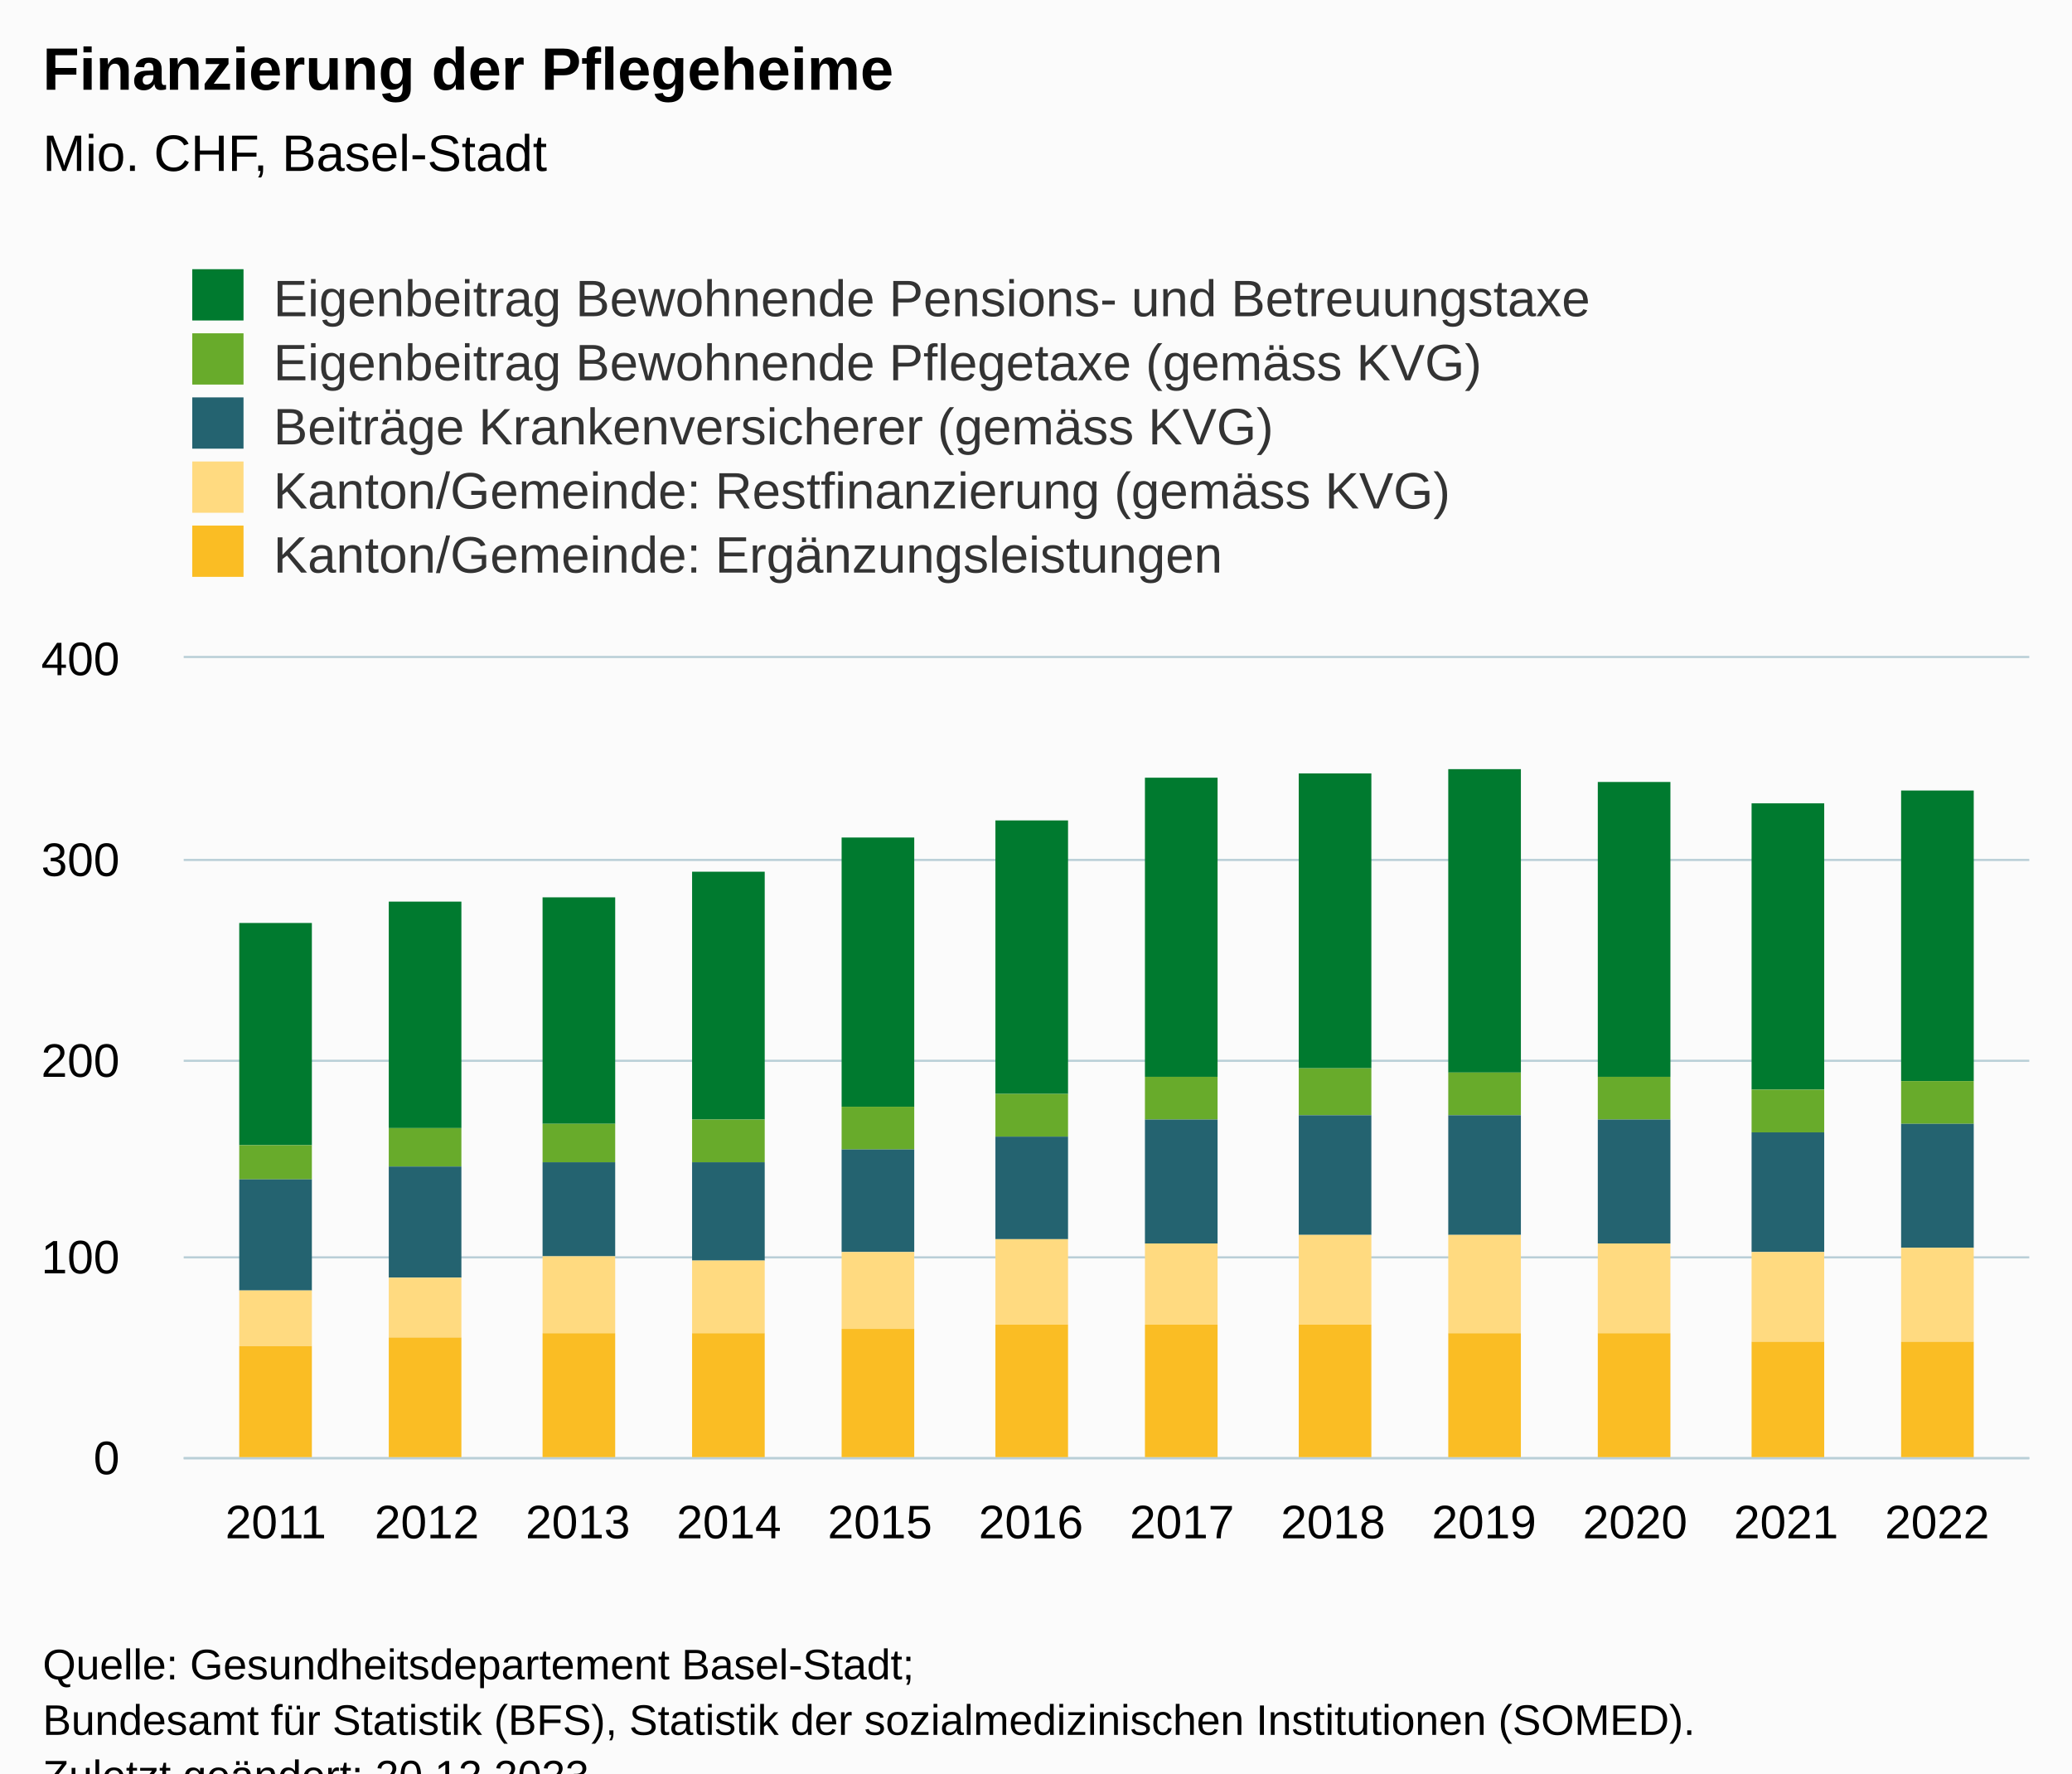
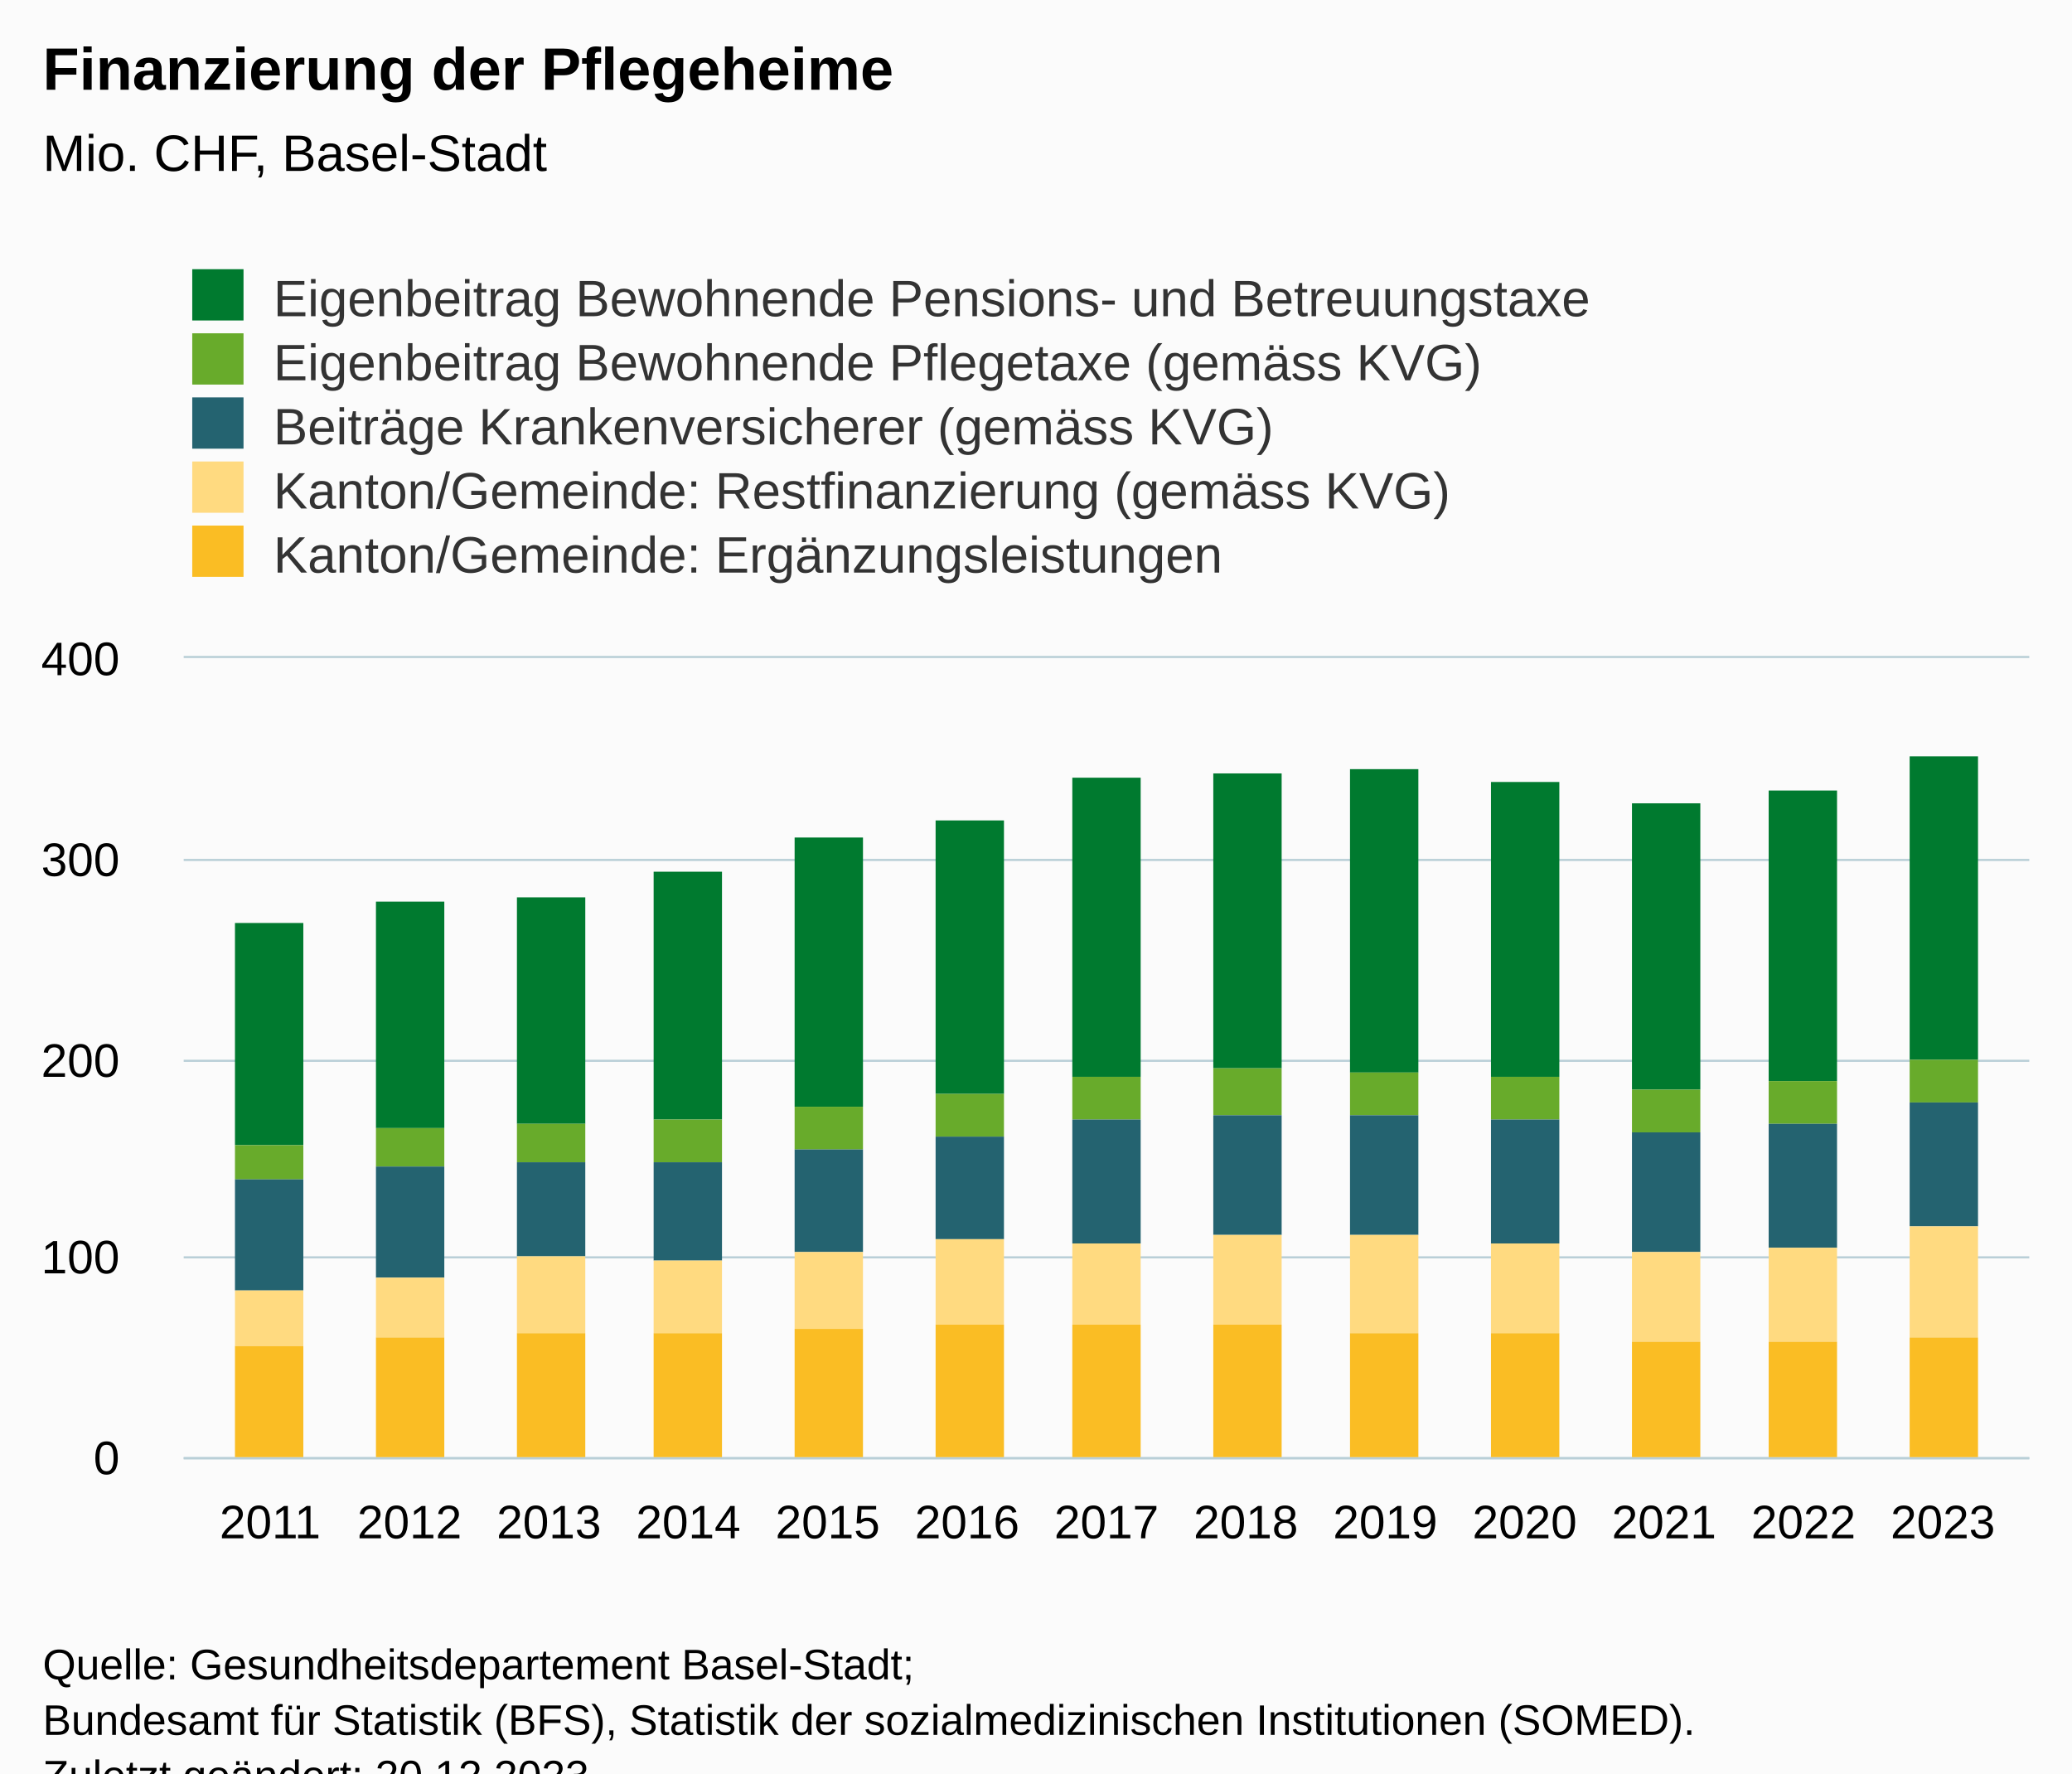
<svg xmlns="http://www.w3.org/2000/svg" version="1.1" class="highcharts-root" style="font-family:Arial;font-size:12px;" viewBox="0 0 485 415">
  <defs>
-     <clipPath id="highcharts-dwiyu0t-67-">
+     <clipPath id="highcharts-oufefui-72-">
      <rect x="0" y="0" width="432" height="187" fill="none" />
    </clipPath>
-     <clipPath id="highcharts-dwiyu0t-80-">
+     <clipPath id="highcharts-oufefui-86-">
      <rect x="0" y="0" width="432" height="187" fill="none" />
    </clipPath>
-     <clipPath id="highcharts-dwiyu0t-129-">
+     <clipPath id="highcharts-oufefui-139-">
      <rect x="43" y="154" width="432" height="187" fill="none" />
    </clipPath>
  </defs>
  <rect fill="#fbfbfb" class="highcharts-background" x="0" y="0" width="485" height="428" rx="0" ry="0" />
  <rect fill="none" class="highcharts-plot-background" x="43" y="154" width="432" height="187" />
  <g class="highcharts-pane-group" data-z-index="0" />
  <g class="highcharts-grid highcharts-xaxis-grid" data-z-index="1">
-     <path fill="none" data-z-index="1" class="highcharts-grid-line" d="M 64.5 154 L 64.5 341" opacity="1" />
-     <path fill="none" data-z-index="1" class="highcharts-grid-line" d="M 99.5 154 L 99.5 341" opacity="1" />
-     <path fill="none" data-z-index="1" class="highcharts-grid-line" d="M 134.5 154 L 134.5 341" opacity="1" />
-     <path fill="none" data-z-index="1" class="highcharts-grid-line" d="M 170.5 154 L 170.5 341" opacity="1" />
-     <path fill="none" data-z-index="1" class="highcharts-grid-line" d="M 205.5 154 L 205.5 341" opacity="1" />
-     <path fill="none" data-z-index="1" class="highcharts-grid-line" d="M 240.5 154 L 240.5 341" opacity="1" />
-     <path fill="none" data-z-index="1" class="highcharts-grid-line" d="M 276.5 154 L 276.5 341" opacity="1" />
-     <path fill="none" data-z-index="1" class="highcharts-grid-line" d="M 311.5 154 L 311.5 341" opacity="1" />
-     <path fill="none" data-z-index="1" class="highcharts-grid-line" d="M 346.5 154 L 346.5 341" opacity="1" />
-     <path fill="none" data-z-index="1" class="highcharts-grid-line" d="M 382.5 154 L 382.5 341" opacity="1" />
-     <path fill="none" data-z-index="1" class="highcharts-grid-line" d="M 417.5 154 L 417.5 341" opacity="1" />
-     <path fill="none" data-z-index="1" class="highcharts-grid-line" d="M 452.5 154 L 452.5 341" opacity="1" />
+     <path fill="none" data-z-index="1" class="highcharts-grid-line" d="M 62.5 154 L 62.5 341" opacity="1" />
+     <path fill="none" data-z-index="1" class="highcharts-grid-line" d="M 95.5 154 L 95.5 341" opacity="1" />
+     <path fill="none" data-z-index="1" class="highcharts-grid-line" d="M 127.5 154 L 127.5 341" opacity="1" />
+     <path fill="none" data-z-index="1" class="highcharts-grid-line" d="M 160.5 154 L 160.5 341" opacity="1" />
+     <path fill="none" data-z-index="1" class="highcharts-grid-line" d="M 193.5 154 L 193.5 341" opacity="1" />
+     <path fill="none" data-z-index="1" class="highcharts-grid-line" d="M 225.5 154 L 225.5 341" opacity="1" />
+     <path fill="none" data-z-index="1" class="highcharts-grid-line" d="M 258.5 154 L 258.5 341" opacity="1" />
+     <path fill="none" data-z-index="1" class="highcharts-grid-line" d="M 291.5 154 L 291.5 341" opacity="1" />
+     <path fill="none" data-z-index="1" class="highcharts-grid-line" d="M 323.5 154 L 323.5 341" opacity="1" />
+     <path fill="none" data-z-index="1" class="highcharts-grid-line" d="M 356.5 154 L 356.5 341" opacity="1" />
+     <path fill="none" data-z-index="1" class="highcharts-grid-line" d="M 389.5 154 L 389.5 341" opacity="1" />
+     <path fill="none" data-z-index="1" class="highcharts-grid-line" d="M 421.5 154 L 421.5 341" opacity="1" />
+     <path fill="none" data-z-index="1" class="highcharts-grid-line" d="M 454.5 154 L 454.5 341" opacity="1" />
  </g>
  <g class="highcharts-grid highcharts-yaxis-grid" data-z-index="1">
    <path fill="none" stroke="#B9CFD7" stroke-width="0.5" data-z-index="1" class="highcharts-grid-line" d="M 43 341.25 L 475 341.25" opacity="1" />
    <path fill="none" stroke="#B9CFD7" stroke-width="0.5" data-z-index="1" class="highcharts-grid-line" d="M 43 294.25 L 475 294.25" opacity="1" />
    <path fill="none" stroke="#B9CFD7" stroke-width="0.5" data-z-index="1" class="highcharts-grid-line" d="M 43 248.25 L 475 248.25" opacity="1" />
    <path fill="none" stroke="#B9CFD7" stroke-width="0.5" data-z-index="1" class="highcharts-grid-line" d="M 43 201.25 L 475 201.25" opacity="1" />
    <path fill="none" stroke="#B9CFD7" stroke-width="0.5" data-z-index="1" class="highcharts-grid-line" d="M 43 153.75 L 475 153.75" opacity="1" />
  </g>
  <rect fill="none" class="highcharts-plot-border" data-z-index="1" x="43" y="154" width="432" height="187" />
  <g class="highcharts-axis highcharts-xaxis" data-z-index="2">
    <path fill="none" class="highcharts-axis-line" stroke="#B9CFD7" stroke-width="0.5" data-z-index="7" d="M 43 341.25 L 475 341.25" />
  </g>
  <g class="highcharts-axis highcharts-yaxis" data-z-index="2">
    <path fill="none" class="highcharts-axis-line" data-z-index="7" d="M 43 154 L 43 341" />
  </g>
  <g class="highcharts-series-group" data-z-index="3">
-     <g class="highcharts-series highcharts-series-0 highcharts-column-series" data-z-index="0.1" opacity="1" transform="translate(43,154) scale(1 1)" clip-path="url(#highcharts-dwiyu0t-80-)">
-       <rect x="13" y="62" width="17" height="52" fill="#007a2f" opacity="1" class="highcharts-point" />
-       <rect x="48" y="57" width="17" height="53" fill="#007a2f" opacity="1" class="highcharts-point" />
-       <rect x="84" y="56" width="17" height="53" fill="#007a2f" opacity="1" class="highcharts-point" />
-       <rect x="119" y="50" width="17" height="58" fill="#007a2f" opacity="1" class="highcharts-point" />
-       <rect x="154" y="42" width="17" height="63" fill="#007a2f" opacity="1" class="highcharts-point" />
-       <rect x="190" y="38" width="17" height="64" fill="#007a2f" opacity="1" class="highcharts-point" />
-       <rect x="225" y="28" width="17" height="70" fill="#007a2f" opacity="1" class="highcharts-point" />
-       <rect x="261" y="27" width="17" height="69" fill="#007a2f" opacity="1" class="highcharts-point" />
-       <rect x="296" y="26" width="17" height="71" fill="#007a2f" opacity="1" class="highcharts-point" />
-       <rect x="331" y="29" width="17" height="69" fill="#007a2f" opacity="1" class="highcharts-point" />
-       <rect x="367" y="34" width="17" height="67" fill="#007a2f" opacity="1" class="highcharts-point" />
-       <rect x="402" y="31" width="17" height="68" fill="#007a2f" opacity="1" class="highcharts-point" />
+     <g class="highcharts-series highcharts-series-0 highcharts-column-series" data-z-index="0.1" opacity="1" transform="translate(43,154) scale(1 1)" clip-path="url(#highcharts-oufefui-86-)">
+       <rect x="12" y="62" width="16" height="52" fill="#007a2f" opacity="1" class="highcharts-point" />
+       <rect x="45" y="57" width="16" height="53" fill="#007a2f" opacity="1" class="highcharts-point" />
+       <rect x="78" y="56" width="16" height="53" fill="#007a2f" opacity="1" class="highcharts-point" />
+       <rect x="110" y="50" width="16" height="58" fill="#007a2f" opacity="1" class="highcharts-point" />
+       <rect x="143" y="42" width="16" height="63" fill="#007a2f" opacity="1" class="highcharts-point" />
+       <rect x="176" y="38" width="16" height="64" fill="#007a2f" opacity="1" class="highcharts-point" />
+       <rect x="208" y="28" width="16" height="70" fill="#007a2f" opacity="1" class="highcharts-point" />
+       <rect x="241" y="27" width="16" height="69" fill="#007a2f" opacity="1" class="highcharts-point" />
+       <rect x="273" y="26" width="16" height="71" fill="#007a2f" opacity="1" class="highcharts-point" />
+       <rect x="306" y="29" width="16" height="69" fill="#007a2f" opacity="1" class="highcharts-point" />
+       <rect x="339" y="34" width="16" height="67" fill="#007a2f" opacity="1" class="highcharts-point" />
+       <rect x="371" y="31" width="16" height="68" fill="#007a2f" opacity="1" class="highcharts-point" />
+       <rect x="404" y="23" width="16" height="71" fill="#007a2f" opacity="1" class="highcharts-point" />
    </g>
    <g class="highcharts-markers highcharts-series-0 highcharts-column-series" data-z-index="0.1" opacity="1" transform="translate(43,154) scale(1 1)" clip-path="none" />
-     <g class="highcharts-series highcharts-series-1 highcharts-column-series" data-z-index="0.1" opacity="1" transform="translate(43,154) scale(1 1)" clip-path="url(#highcharts-dwiyu0t-80-)">
-       <rect x="13" y="114" width="17" height="8" fill="#68ab2b" opacity="1" class="highcharts-point" />
-       <rect x="48" y="110" width="17" height="9" fill="#68ab2b" opacity="1" class="highcharts-point" />
-       <rect x="84" y="109" width="17" height="9" fill="#68ab2b" opacity="1" class="highcharts-point" />
-       <rect x="119" y="108" width="17" height="10" fill="#68ab2b" opacity="1" class="highcharts-point" />
-       <rect x="154" y="105" width="17" height="10" fill="#68ab2b" opacity="1" class="highcharts-point" />
-       <rect x="190" y="102" width="17" height="10" fill="#68ab2b" opacity="1" class="highcharts-point" />
-       <rect x="225" y="98" width="17" height="10" fill="#68ab2b" opacity="1" class="highcharts-point" />
-       <rect x="261" y="96" width="17" height="11" fill="#68ab2b" opacity="1" class="highcharts-point" />
-       <rect x="296" y="97" width="17" height="10" fill="#68ab2b" opacity="1" class="highcharts-point" />
-       <rect x="331" y="98" width="17" height="10" fill="#68ab2b" opacity="1" class="highcharts-point" />
-       <rect x="367" y="101" width="17" height="10" fill="#68ab2b" opacity="1" class="highcharts-point" />
-       <rect x="402" y="99" width="17" height="10" fill="#68ab2b" opacity="1" class="highcharts-point" />
+     <g class="highcharts-series highcharts-series-1 highcharts-column-series" data-z-index="0.1" opacity="1" transform="translate(43,154) scale(1 1)" clip-path="url(#highcharts-oufefui-86-)">
+       <rect x="12" y="114" width="16" height="8" fill="#68ab2b" opacity="1" class="highcharts-point" />
+       <rect x="45" y="110" width="16" height="9" fill="#68ab2b" opacity="1" class="highcharts-point" />
+       <rect x="78" y="109" width="16" height="9" fill="#68ab2b" opacity="1" class="highcharts-point" />
+       <rect x="110" y="108" width="16" height="10" fill="#68ab2b" opacity="1" class="highcharts-point" />
+       <rect x="143" y="105" width="16" height="10" fill="#68ab2b" opacity="1" class="highcharts-point" />
+       <rect x="176" y="102" width="16" height="10" fill="#68ab2b" opacity="1" class="highcharts-point" />
+       <rect x="208" y="98" width="16" height="10" fill="#68ab2b" opacity="1" class="highcharts-point" />
+       <rect x="241" y="96" width="16" height="11" fill="#68ab2b" opacity="1" class="highcharts-point" />
+       <rect x="273" y="97" width="16" height="10" fill="#68ab2b" opacity="1" class="highcharts-point" />
+       <rect x="306" y="98" width="16" height="10" fill="#68ab2b" opacity="1" class="highcharts-point" />
+       <rect x="339" y="101" width="16" height="10" fill="#68ab2b" opacity="1" class="highcharts-point" />
+       <rect x="371" y="99" width="16" height="10" fill="#68ab2b" opacity="1" class="highcharts-point" />
+       <rect x="404" y="94" width="16" height="10" fill="#68ab2b" opacity="1" class="highcharts-point" />
    </g>
    <g class="highcharts-markers highcharts-series-1 highcharts-column-series" data-z-index="0.1" opacity="1" transform="translate(43,154) scale(1 1)" clip-path="none" />
-     <g class="highcharts-series highcharts-series-2 highcharts-column-series" data-z-index="0.1" opacity="1" transform="translate(43,154) scale(1 1)" clip-path="url(#highcharts-dwiyu0t-80-)">
-       <rect x="13" y="122" width="17" height="26" fill="#246370" opacity="1" class="highcharts-point" />
-       <rect x="48" y="119" width="17" height="26" fill="#246370" opacity="1" class="highcharts-point" />
-       <rect x="84" y="118" width="17" height="22" fill="#246370" opacity="1" class="highcharts-point" />
-       <rect x="119" y="118" width="17" height="23" fill="#246370" opacity="1" class="highcharts-point" />
-       <rect x="154" y="115" width="17" height="24" fill="#246370" opacity="1" class="highcharts-point" />
-       <rect x="190" y="112" width="17" height="24" fill="#246370" opacity="1" class="highcharts-point" />
-       <rect x="225" y="108" width="17" height="29" fill="#246370" opacity="1" class="highcharts-point" />
-       <rect x="261" y="107" width="17" height="28" fill="#246370" opacity="1" class="highcharts-point" />
-       <rect x="296" y="107" width="17" height="28" fill="#246370" opacity="1" class="highcharts-point" />
-       <rect x="331" y="108" width="17" height="29" fill="#246370" opacity="1" class="highcharts-point" />
-       <rect x="367" y="111" width="17" height="28" fill="#246370" opacity="1" class="highcharts-point" />
-       <rect x="402" y="109" width="17" height="29" fill="#246370" opacity="1" class="highcharts-point" />
+     <g class="highcharts-series highcharts-series-2 highcharts-column-series" data-z-index="0.1" opacity="1" transform="translate(43,154) scale(1 1)" clip-path="url(#highcharts-oufefui-86-)">
+       <rect x="12" y="122" width="16" height="26" fill="#246370" opacity="1" class="highcharts-point" />
+       <rect x="45" y="119" width="16" height="26" fill="#246370" opacity="1" class="highcharts-point" />
+       <rect x="78" y="118" width="16" height="22" fill="#246370" opacity="1" class="highcharts-point" />
+       <rect x="110" y="118" width="16" height="23" fill="#246370" opacity="1" class="highcharts-point" />
+       <rect x="143" y="115" width="16" height="24" fill="#246370" opacity="1" class="highcharts-point" />
+       <rect x="176" y="112" width="16" height="24" fill="#246370" opacity="1" class="highcharts-point" />
+       <rect x="208" y="108" width="16" height="29" fill="#246370" opacity="1" class="highcharts-point" />
+       <rect x="241" y="107" width="16" height="28" fill="#246370" opacity="1" class="highcharts-point" />
+       <rect x="273" y="107" width="16" height="28" fill="#246370" opacity="1" class="highcharts-point" />
+       <rect x="306" y="108" width="16" height="29" fill="#246370" opacity="1" class="highcharts-point" />
+       <rect x="339" y="111" width="16" height="28" fill="#246370" opacity="1" class="highcharts-point" />
+       <rect x="371" y="109" width="16" height="29" fill="#246370" opacity="1" class="highcharts-point" />
+       <rect x="404" y="104" width="16" height="29" fill="#246370" opacity="1" class="highcharts-point" />
    </g>
    <g class="highcharts-markers highcharts-series-2 highcharts-column-series" data-z-index="0.1" opacity="1" transform="translate(43,154) scale(1 1)" clip-path="none" />
-     <g class="highcharts-series highcharts-series-3 highcharts-column-series" data-z-index="0.1" opacity="1" transform="translate(43,154) scale(1 1)" clip-path="url(#highcharts-dwiyu0t-80-)">
-       <rect x="13" y="148" width="17" height="13" fill="#ffda80" opacity="1" class="highcharts-point" />
-       <rect x="48" y="145" width="17" height="14" fill="#ffda80" opacity="1" class="highcharts-point" />
-       <rect x="84" y="140" width="17" height="18" fill="#ffda80" opacity="1" class="highcharts-point" />
-       <rect x="119" y="141" width="17" height="17" fill="#ffda80" opacity="1" class="highcharts-point" />
-       <rect x="154" y="139" width="17" height="18" fill="#ffda80" opacity="1" class="highcharts-point" />
-       <rect x="190" y="136" width="17" height="20" fill="#ffda80" opacity="1" class="highcharts-point" />
-       <rect x="225" y="137" width="17" height="19" fill="#ffda80" opacity="1" class="highcharts-point" />
-       <rect x="261" y="135" width="17" height="21" fill="#ffda80" opacity="1" class="highcharts-point" />
-       <rect x="296" y="135" width="17" height="23" fill="#ffda80" opacity="1" class="highcharts-point" />
-       <rect x="331" y="137" width="17" height="21" fill="#ffda80" opacity="1" class="highcharts-point" />
-       <rect x="367" y="139" width="17" height="21" fill="#ffda80" opacity="1" class="highcharts-point" />
-       <rect x="402" y="138" width="17" height="22" fill="#ffda80" opacity="1" class="highcharts-point" />
+     <g class="highcharts-series highcharts-series-3 highcharts-column-series" data-z-index="0.1" opacity="1" transform="translate(43,154) scale(1 1)" clip-path="url(#highcharts-oufefui-86-)">
+       <rect x="12" y="148" width="16" height="13" fill="#ffda80" opacity="1" class="highcharts-point" />
+       <rect x="45" y="145" width="16" height="14" fill="#ffda80" opacity="1" class="highcharts-point" />
+       <rect x="78" y="140" width="16" height="18" fill="#ffda80" opacity="1" class="highcharts-point" />
+       <rect x="110" y="141" width="16" height="17" fill="#ffda80" opacity="1" class="highcharts-point" />
+       <rect x="143" y="139" width="16" height="18" fill="#ffda80" opacity="1" class="highcharts-point" />
+       <rect x="176" y="136" width="16" height="20" fill="#ffda80" opacity="1" class="highcharts-point" />
+       <rect x="208" y="137" width="16" height="19" fill="#ffda80" opacity="1" class="highcharts-point" />
+       <rect x="241" y="135" width="16" height="21" fill="#ffda80" opacity="1" class="highcharts-point" />
+       <rect x="273" y="135" width="16" height="23" fill="#ffda80" opacity="1" class="highcharts-point" />
+       <rect x="306" y="137" width="16" height="21" fill="#ffda80" opacity="1" class="highcharts-point" />
+       <rect x="339" y="139" width="16" height="21" fill="#ffda80" opacity="1" class="highcharts-point" />
+       <rect x="371" y="138" width="16" height="22" fill="#ffda80" opacity="1" class="highcharts-point" />
+       <rect x="404" y="133" width="16" height="26" fill="#ffda80" opacity="1" class="highcharts-point" />
    </g>
    <g class="highcharts-markers highcharts-series-3 highcharts-column-series" data-z-index="0.1" opacity="1" transform="translate(43,154) scale(1 1)" clip-path="none" />
-     <g class="highcharts-series highcharts-series-4 highcharts-column-series" data-z-index="0.1" opacity="1" transform="translate(43,154) scale(1 1)" clip-path="url(#highcharts-dwiyu0t-80-)">
-       <rect x="13" y="161" width="17" height="27" fill="#fabd24" opacity="1" class="highcharts-point" />
-       <rect x="48" y="159" width="17" height="29" fill="#fabd24" opacity="1" class="highcharts-point" />
-       <rect x="84" y="158" width="17" height="30" fill="#fabd24" opacity="1" class="highcharts-point" />
-       <rect x="119" y="158" width="17" height="30" fill="#fabd24" opacity="1" class="highcharts-point" />
-       <rect x="154" y="157" width="17" height="31" fill="#fabd24" opacity="1" class="highcharts-point" />
-       <rect x="190" y="156" width="17" height="32" fill="#fabd24" opacity="1" class="highcharts-point" />
-       <rect x="225" y="156" width="17" height="32" fill="#fabd24" opacity="1" class="highcharts-point" />
-       <rect x="261" y="156" width="17" height="32" fill="#fabd24" opacity="1" class="highcharts-point" />
-       <rect x="296" y="158" width="17" height="30" fill="#fabd24" opacity="1" class="highcharts-point" />
-       <rect x="331" y="158" width="17" height="30" fill="#fabd24" opacity="1" class="highcharts-point" />
-       <rect x="367" y="160" width="17" height="28" fill="#fabd24" opacity="1" class="highcharts-point" />
-       <rect x="402" y="160" width="17" height="28" fill="#fabd24" opacity="1" class="highcharts-point" />
+     <g class="highcharts-series highcharts-series-4 highcharts-column-series" data-z-index="0.1" opacity="1" transform="translate(43,154) scale(1 1)" clip-path="url(#highcharts-oufefui-86-)">
+       <rect x="12" y="161" width="16" height="27" fill="#fabd24" opacity="1" class="highcharts-point" />
+       <rect x="45" y="159" width="16" height="29" fill="#fabd24" opacity="1" class="highcharts-point" />
+       <rect x="78" y="158" width="16" height="30" fill="#fabd24" opacity="1" class="highcharts-point" />
+       <rect x="110" y="158" width="16" height="30" fill="#fabd24" opacity="1" class="highcharts-point" />
+       <rect x="143" y="157" width="16" height="31" fill="#fabd24" opacity="1" class="highcharts-point" />
+       <rect x="176" y="156" width="16" height="32" fill="#fabd24" opacity="1" class="highcharts-point" />
+       <rect x="208" y="156" width="16" height="32" fill="#fabd24" opacity="1" class="highcharts-point" />
+       <rect x="241" y="156" width="16" height="32" fill="#fabd24" opacity="1" class="highcharts-point" />
+       <rect x="273" y="158" width="16" height="30" fill="#fabd24" opacity="1" class="highcharts-point" />
+       <rect x="306" y="158" width="16" height="30" fill="#fabd24" opacity="1" class="highcharts-point" />
+       <rect x="339" y="160" width="16" height="28" fill="#fabd24" opacity="1" class="highcharts-point" />
+       <rect x="371" y="160" width="16" height="28" fill="#fabd24" opacity="1" class="highcharts-point" />
+       <rect x="404" y="159" width="16" height="29" fill="#fabd24" opacity="1" class="highcharts-point" />
    </g>
    <g class="highcharts-markers highcharts-series-4 highcharts-column-series" data-z-index="0.1" opacity="1" transform="translate(43,154) scale(1 1)" clip-path="none" />
  </g>
  <text x="10" text-anchor="start" class="highcharts-title" data-z-index="4" style="color:#000000;font-size:14px;font-weight:bold;fill:#000000;" y="21">
    <tspan>Finanzierung der Pflegeheime</tspan>
  </text>
  <text x="10" text-anchor="start" class="highcharts-subtitle" data-z-index="4" style="color:#000000;font-size:12px;font-weight:normal;fill:#000000;" y="40">
    <tspan>Mio. CHF, Basel-Stadt</tspan>
  </text>
  <text x="10" text-anchor="start" class="highcharts-caption" data-z-index="4" style="color:#666666;fill:#666666;" y="375" />
  <g class="highcharts-legend" data-z-index="7" transform="translate(35,56)">
    <rect fill="none" class="highcharts-legend-box" rx="0" ry="0" x="0" y="0" width="356" height="86" visibility="visible" />
    <g data-z-index="1">
      <g>
        <g class="highcharts-legend-item highcharts-column-series highcharts-color-undefined highcharts-series-0" data-z-index="1" transform="translate(8,3)">
          <text x="21" style="color:#333333;cursor:pointer;font-size:12px;font-weight:normal;fill:#333333;" text-anchor="start" data-z-index="2" y="15">
            <tspan>Eigenbeitrag Bewohnende Pensions- und Betreuungstaxe</tspan>
          </text>
          <rect x="2" y="4" width="12" height="12" fill="#007a2f" class="highcharts-point" data-z-index="3" />
        </g>
        <g class="highcharts-legend-item highcharts-column-series highcharts-color-undefined highcharts-series-1" data-z-index="1" transform="translate(8,18)">
          <text x="21" y="15" style="color:#333333;cursor:pointer;font-size:12px;font-weight:normal;fill:#333333;" text-anchor="start" data-z-index="2">
            <tspan>Eigenbeitrag Bewohnende Pflegetaxe (gemäss KVG)</tspan>
          </text>
          <rect x="2" y="4" width="12" height="12" fill="#68ab2b" class="highcharts-point" data-z-index="3" />
        </g>
        <g class="highcharts-legend-item highcharts-column-series highcharts-color-undefined highcharts-series-2" data-z-index="1" transform="translate(8,33)">
          <text x="21" y="15" style="color:#333333;cursor:pointer;font-size:12px;font-weight:normal;fill:#333333;" text-anchor="start" data-z-index="2">
            <tspan>Beiträge Krankenversicherer (gemäss KVG)</tspan>
          </text>
          <rect x="2" y="4" width="12" height="12" fill="#246370" class="highcharts-point" data-z-index="3" />
        </g>
        <g class="highcharts-legend-item highcharts-column-series highcharts-color-undefined highcharts-series-3" data-z-index="1" transform="translate(8,48)">
          <text x="21" y="15" style="color:#333333;cursor:pointer;font-size:12px;font-weight:normal;fill:#333333;" text-anchor="start" data-z-index="2">
            <tspan>Kanton/Gemeinde: Restfinanzierung (gemäss KVG)</tspan>
          </text>
          <rect x="2" y="4" width="12" height="12" fill="#ffda80" class="highcharts-point" data-z-index="3" />
        </g>
        <g class="highcharts-legend-item highcharts-column-series highcharts-color-undefined highcharts-series-4" data-z-index="1" transform="translate(8,63)">
          <text x="21" y="15" style="color:#333333;cursor:pointer;font-size:12px;font-weight:normal;fill:#333333;" text-anchor="start" data-z-index="2">
            <tspan>Kanton/Gemeinde: Ergänzungsleistungen</tspan>
          </text>
          <rect x="2" y="4" width="12" height="12" fill="#fabd24" class="highcharts-point" data-z-index="3" />
        </g>
      </g>
    </g>
  </g>
  <g class="highcharts-axis-labels highcharts-xaxis-labels" data-z-index="7">
-     <text x="64.565" style="color:#000000;cursor:default;font-size:11px;fill:#000000;" text-anchor="middle" transform="translate(0,0)" y="360" opacity="1">2011</text>
-     <text x="99.917" style="color:#000000;cursor:default;font-size:11px;fill:#000000;" text-anchor="middle" transform="translate(0,0)" y="360" opacity="1">2012</text>
-     <text x="135.268" style="color:#000000;cursor:default;font-size:11px;fill:#000000;" text-anchor="middle" transform="translate(0,0)" y="360" opacity="1">2013</text>
-     <text x="170.62" style="color:#000000;cursor:default;font-size:11px;fill:#000000;" text-anchor="middle" transform="translate(0,0)" y="360" opacity="1">2014</text>
-     <text x="205.972" style="color:#000000;cursor:default;font-size:11px;fill:#000000;" text-anchor="middle" transform="translate(0,0)" y="360" opacity="1">2015</text>
-     <text x="241.324" style="color:#000000;cursor:default;font-size:11px;fill:#000000;" text-anchor="middle" transform="translate(0,0)" y="360" opacity="1">2016</text>
-     <text x="276.676" style="color:#000000;cursor:default;font-size:11px;fill:#000000;" text-anchor="middle" transform="translate(0,0)" y="360" opacity="1">2017</text>
-     <text x="312.028" style="color:#000000;cursor:default;font-size:11px;fill:#000000;" text-anchor="middle" transform="translate(0,0)" y="360" opacity="1">2018</text>
-     <text x="347.38" style="color:#000000;cursor:default;font-size:11px;fill:#000000;" text-anchor="middle" transform="translate(0,0)" y="360" opacity="1">2019</text>
-     <text x="382.732" style="color:#000000;cursor:default;font-size:11px;fill:#000000;" text-anchor="middle" transform="translate(0,0)" y="360" opacity="1">2020</text>
-     <text x="418.083" style="color:#000000;cursor:default;font-size:11px;fill:#000000;" text-anchor="middle" transform="translate(0,0)" y="360" opacity="1">2021</text>
-     <text x="453.435" style="color:#000000;cursor:default;font-size:11px;fill:#000000;" text-anchor="middle" transform="translate(0,0)" y="360" opacity="1">2022</text>
+     <text x="63.23" style="color:#000000;cursor:default;font-size:11px;fill:#000000;" text-anchor="middle" transform="translate(0,0)" y="360" opacity="1">2011</text>
+     <text x="95.858" style="color:#000000;cursor:default;font-size:11px;fill:#000000;" text-anchor="middle" transform="translate(0,0)" y="360" opacity="1">2012</text>
+     <text x="128.486" style="color:#000000;cursor:default;font-size:11px;fill:#000000;" text-anchor="middle" transform="translate(0,0)" y="360" opacity="1">2013</text>
+     <text x="161.115" style="color:#000000;cursor:default;font-size:11px;fill:#000000;" text-anchor="middle" transform="translate(0,0)" y="360" opacity="1">2014</text>
+     <text x="193.743" style="color:#000000;cursor:default;font-size:11px;fill:#000000;" text-anchor="middle" transform="translate(0,0)" y="360" opacity="1">2015</text>
+     <text x="226.372" style="color:#000000;cursor:default;font-size:11px;fill:#000000;" text-anchor="middle" transform="translate(0,0)" y="360" opacity="1">2016</text>
+     <text x="259" style="color:#000000;cursor:default;font-size:11px;fill:#000000;" text-anchor="middle" transform="translate(0,0)" y="360" opacity="1">2017</text>
+     <text x="291.628" style="color:#000000;cursor:default;font-size:11px;fill:#000000;" text-anchor="middle" transform="translate(0,0)" y="360" opacity="1">2018</text>
+     <text x="324.257" style="color:#000000;cursor:default;font-size:11px;fill:#000000;" text-anchor="middle" transform="translate(0,0)" y="360" opacity="1">2019</text>
+     <text x="356.885" style="color:#000000;cursor:default;font-size:11px;fill:#000000;" text-anchor="middle" transform="translate(0,0)" y="360" opacity="1">2020</text>
+     <text x="389.514" style="color:#000000;cursor:default;font-size:11px;fill:#000000;" text-anchor="middle" transform="translate(0,0)" y="360" opacity="1">2021</text>
+     <text x="422.142" style="color:#000000;cursor:default;font-size:11px;fill:#000000;" text-anchor="middle" transform="translate(0,0)" y="360" opacity="1">2022</text>
+     <text x="454.77" style="color:#000000;cursor:default;font-size:11px;fill:#000000;" text-anchor="middle" transform="translate(0,0)" y="360" opacity="1">2023</text>
  </g>
  <g class="highcharts-axis-labels highcharts-yaxis-labels" data-z-index="7">
    <text x="28" style="color:#000000;cursor:default;font-size:11px;fill:#000000;" text-anchor="end" transform="translate(0,0)" y="345" opacity="1">0</text>
    <text x="28" style="color:#000000;cursor:default;font-size:11px;fill:#000000;" text-anchor="end" transform="translate(0,0)" y="298" opacity="1">100</text>
    <text x="28" style="color:#000000;cursor:default;font-size:11px;fill:#000000;" text-anchor="end" transform="translate(0,0)" y="252" opacity="1">200</text>
    <text x="28" style="color:#000000;cursor:default;font-size:11px;fill:#000000;" text-anchor="end" transform="translate(0,0)" y="205" opacity="1">300</text>
    <text x="28" style="color:#000000;cursor:default;font-size:11px;fill:#000000;" text-anchor="end" transform="translate(0,0)" y="158" opacity="1">400</text>
  </g>
  <text x="10" class="highcharts-credits" text-anchor="start" data-z-index="8" style="cursor:default;color:#000000;font-size:10px;fill:#000000;" y="393">
    <tspan>Quelle: Gesundheitsdepartement Basel-Stadt;</tspan>
    <tspan x="10" dy="13">Bundesamt für Statistik (BFS), Statistik der sozialmedizinischen Institutionen (SOMED).</tspan>
    <tspan x="10" dy="13">Zuletzt geändert: 20.12.2023</tspan>
  </text>
-   <g class="highcharts-control-points" data-z-index="99" clip-path="url(#highcharts-dwiyu0t-129-)" />
+   <g class="highcharts-control-points" data-z-index="99" clip-path="url(#highcharts-oufefui-139-)" />
</svg>
